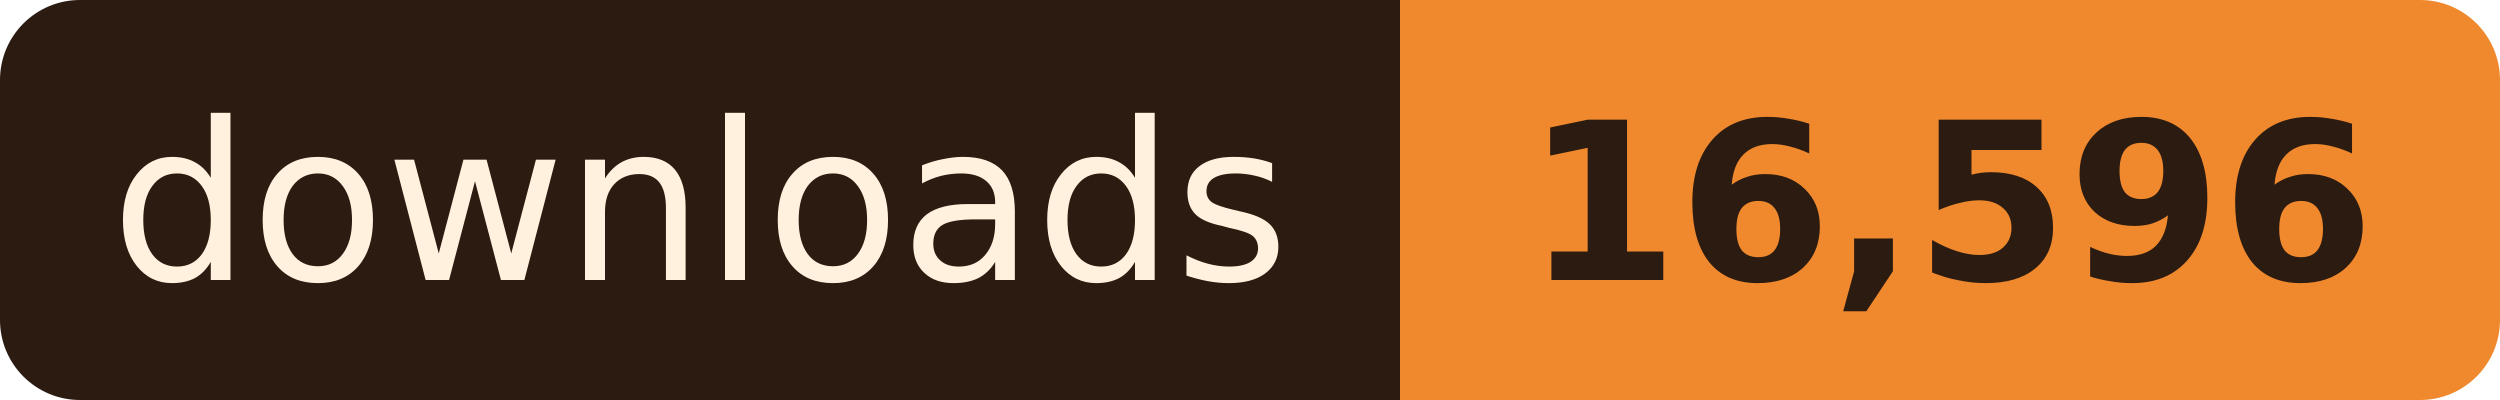
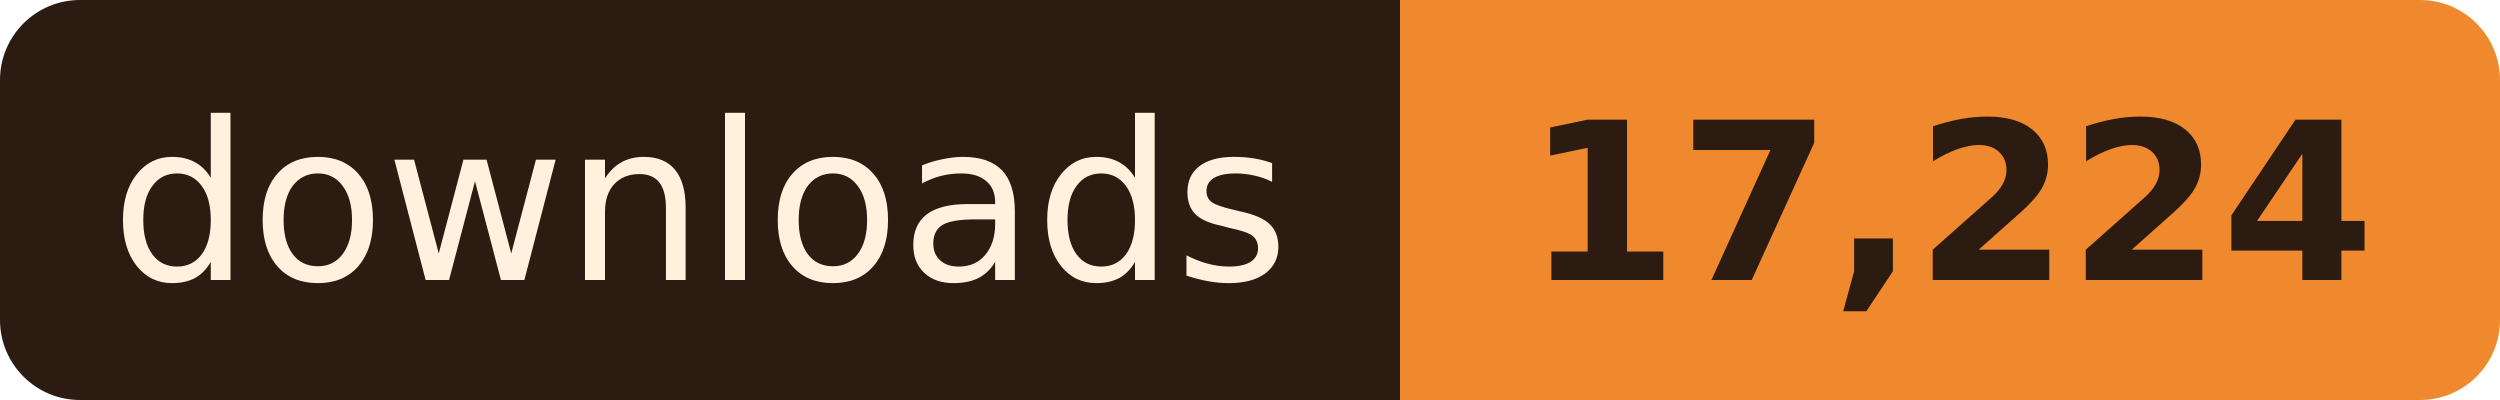
- <svg xmlns="http://www.w3.org/2000/svg" width="125" height="20" role="img" aria-label="downloads: 16,596">
+ <svg xmlns="http://www.w3.org/2000/svg" width="125" height="20" role="img" aria-label="downloads: 17,224">
  <clipPath id="r">
    <rect width="125" height="20" rx="4" />
  </clipPath>
  <g clip-path="url(#r)">
    <rect width="70" height="20" fill="#2B1B10" />
    <rect x="70" width="55" height="20" fill="#F0892E" />
  </g>
  <g font-family="Verdana, Geneva, 'DejaVu Sans', sans-serif" font-size="11" text-anchor="middle">
    <text x="35.0" y="14" fill="#FFF1DE" textLength="58">downloads</text>
-     <text x="97.5" y="14" fill="#2B1B10" font-weight="bold" textLength="43">16,596</text>
+     <text x="97.5" y="14" fill="#2B1B10" font-weight="bold" textLength="43">17,224</text>
  </g>
</svg>
